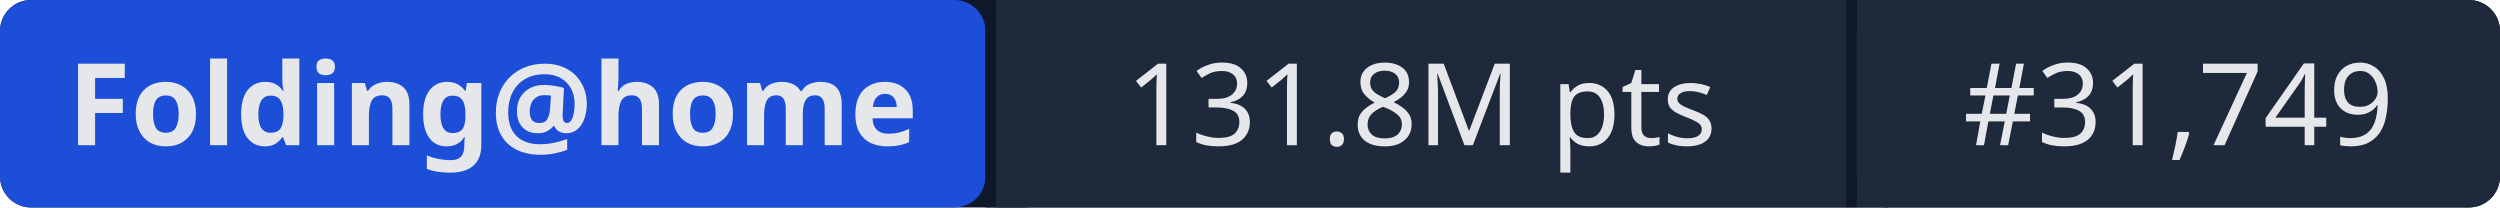
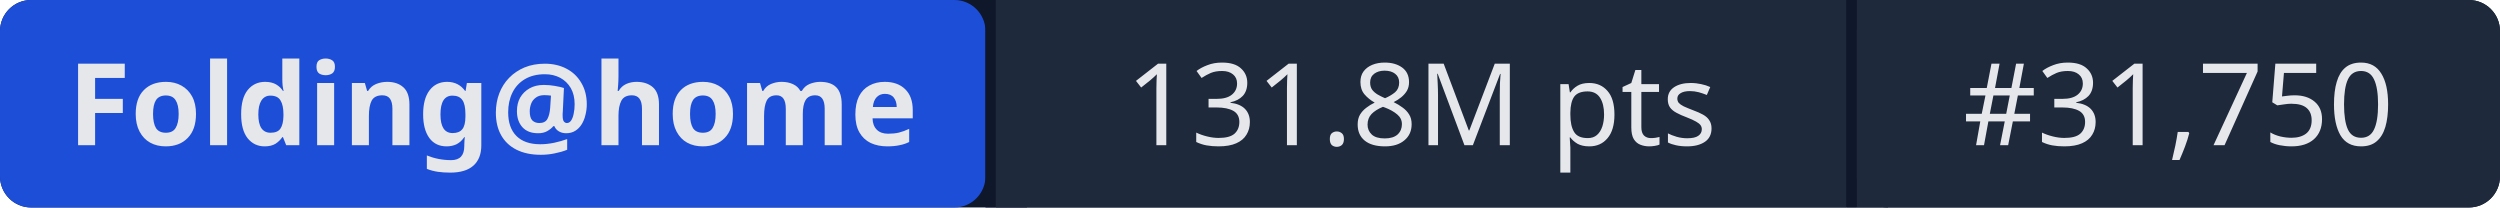
- <svg xmlns="http://www.w3.org/2000/svg" width="241" height="20" role="img" aria-label="Folding@home: 131.8M pts | #31,749">
+ <svg xmlns="http://www.w3.org/2000/svg" width="241" height="20" role="img" aria-label="Folding@home: 131.8M pts | #31,750">
  <rect width="241" height="20" rx="3" fill="#0f172a" />
  <rect x="0" width="95" height="20" rx="3" fill="#1d4ed8" />
  <rect x="95" width="1" height="20" fill="#0f172a" />
  <rect x="96" width="82" height="20" fill="#1e293b" />
  <rect x="178" width="1" height="20" fill="#0f172a" />
  <rect x="179" width="62" height="20" rx="3" fill="#1e293b" />
  <rect x="96" width="3" height="20" fill="#1e293b" />
  <rect x="179" width="3" height="20" fill="#1e293b" />
  <g fill="#e5e7eb" font-family="system-ui,sans-serif" font-size="11" text-anchor="middle">
    <text x="47.5" y="14" font-weight="600">Folding@home</text>
    <text x="137" y="14">131.8M pts</text>
-     <text x="210" y="14">#31,749</text>
+     <text x="210" y="14">#31,750</text>
  </g>
</svg>
